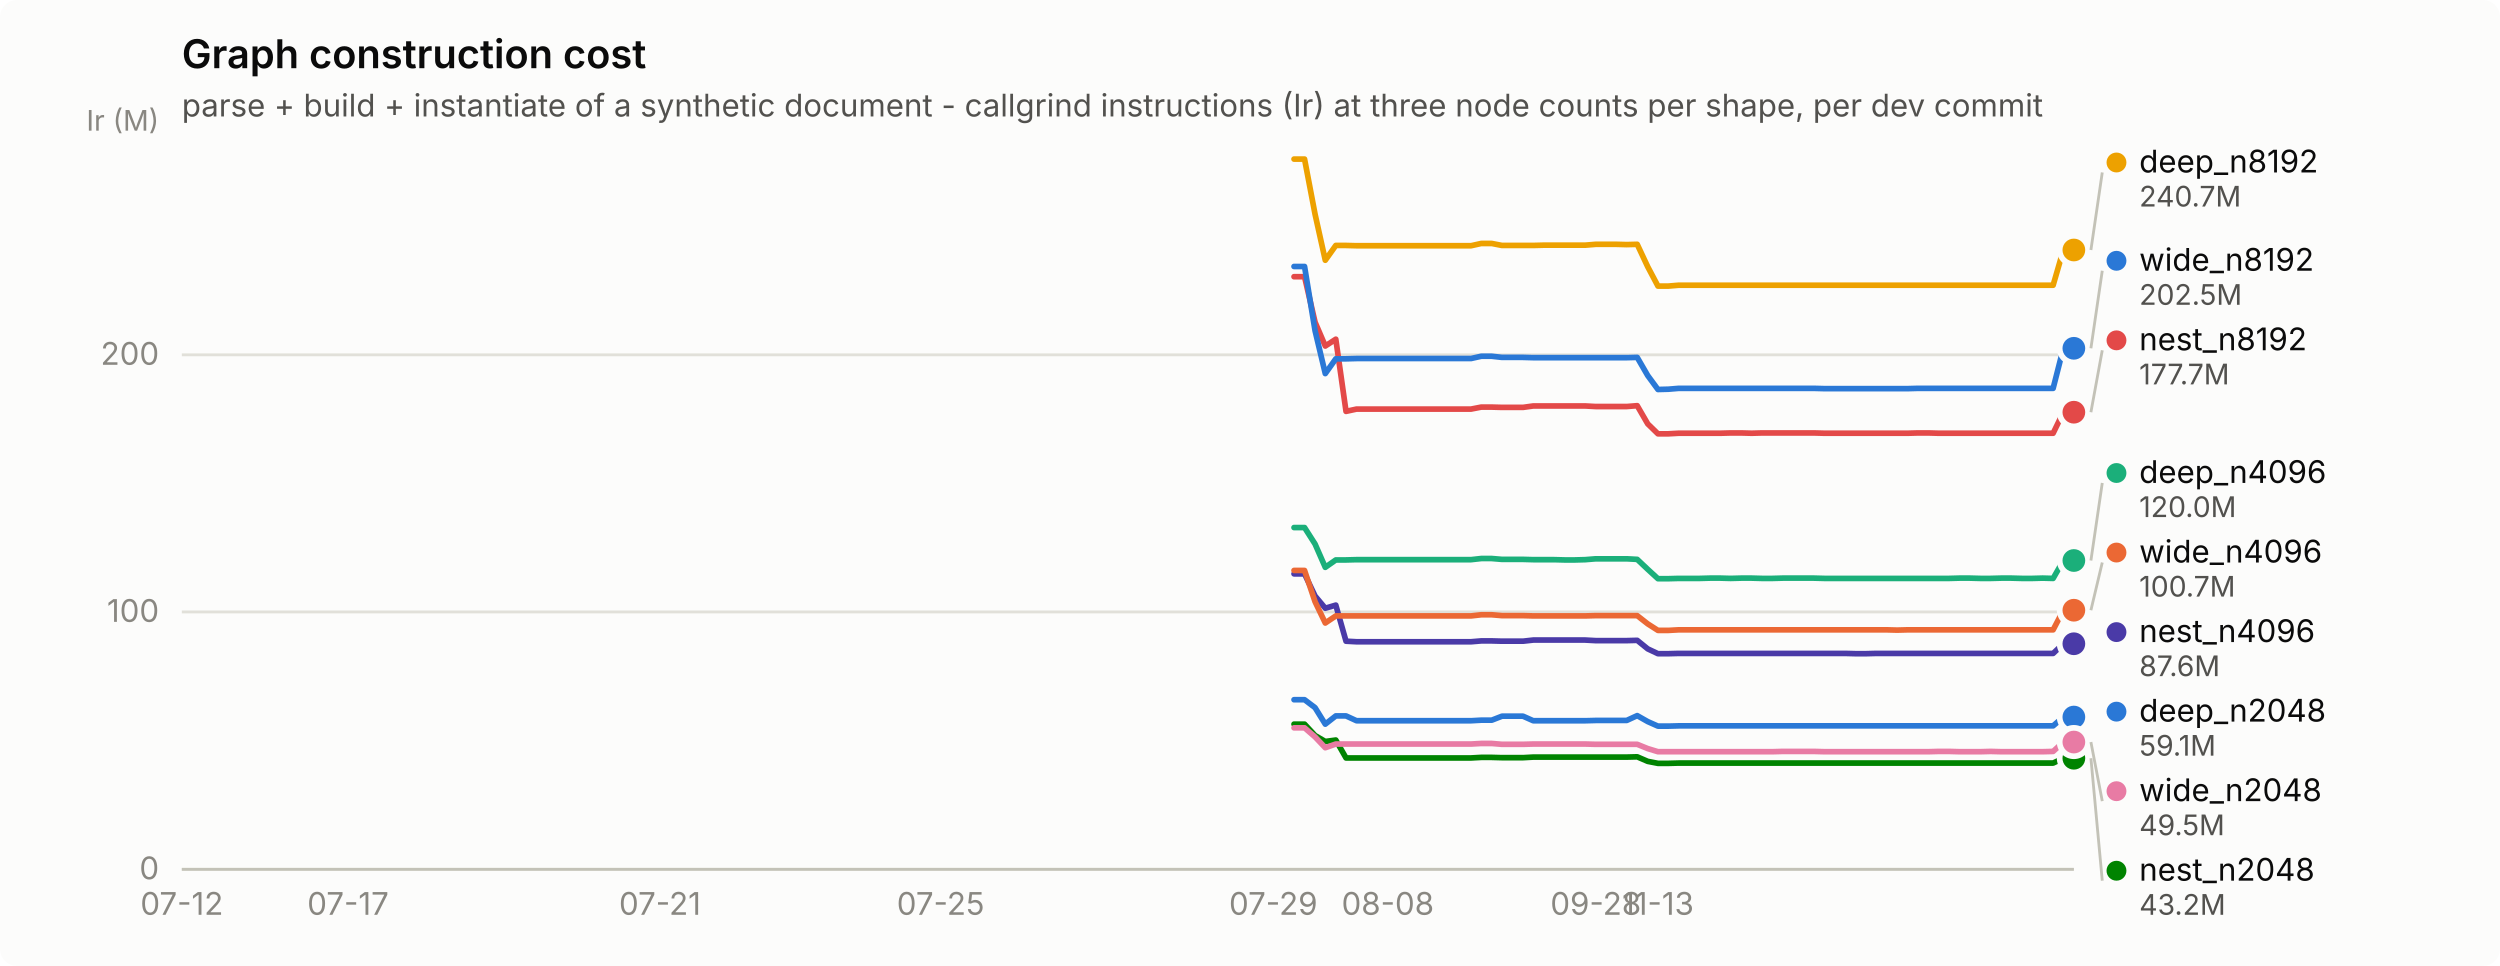
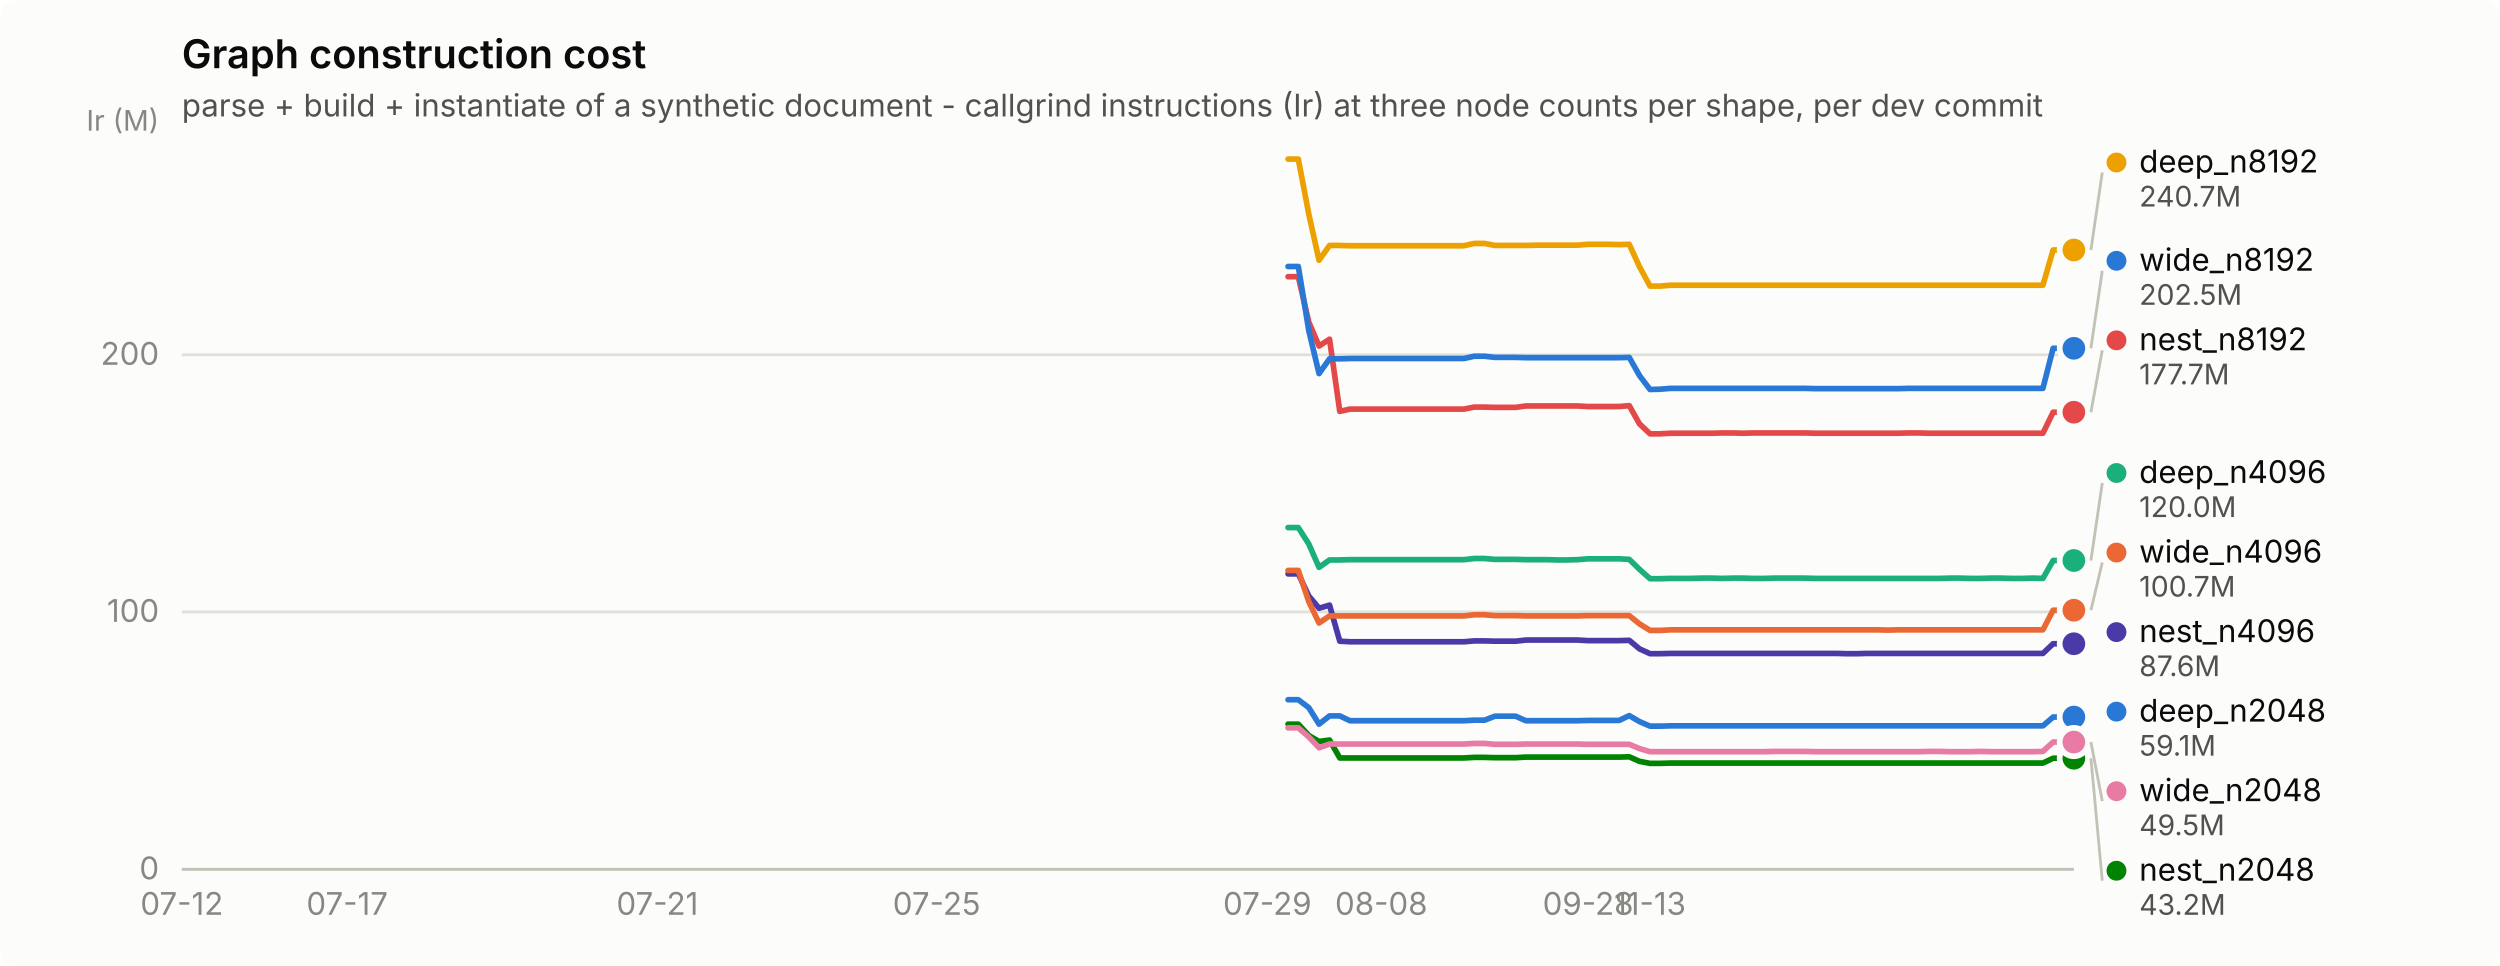
<svg xmlns="http://www.w3.org/2000/svg" width="880" height="340" viewBox="0 0 880 340" role="img" aria-label="Graph construction cost">
  <rect width="880" height="340" rx="6" fill="#fcfcfb" />
  <text x="64" y="24" font-family="system-ui, -apple-system, &quot;Segoe UI&quot;, sans-serif" font-size="14" font-weight="600" fill="#0b0b0b">Graph construction cost</text>
  <text x="64" y="41" font-family="system-ui, -apple-system, &quot;Segoe UI&quot;, sans-serif" font-size="11" fill="#52514e">parse + build + instantiate of a synthetic document - callgrind instructions (Ir) at three node counts per shape, per dev commit</text>
  <line x1="64" y1="306.0" x2="730" y2="306.0" stroke="#e1e0d9" stroke-width="1" />
  <text x="56" y="309.5" text-anchor="end" font-family="system-ui, -apple-system, &quot;Segoe UI&quot;, sans-serif" font-size="11" style="font-variant-numeric: tabular-nums" fill="#898781">0</text>
  <line x1="64" y1="215.4" x2="730" y2="215.4" stroke="#e1e0d9" stroke-width="1" />
  <text x="56" y="218.9" text-anchor="end" font-family="system-ui, -apple-system, &quot;Segoe UI&quot;, sans-serif" font-size="11" style="font-variant-numeric: tabular-nums" fill="#898781">100</text>
  <line x1="64" y1="124.9" x2="730" y2="124.9" stroke="#e1e0d9" stroke-width="1" />
  <text x="56" y="128.4" text-anchor="end" font-family="system-ui, -apple-system, &quot;Segoe UI&quot;, sans-serif" font-size="11" style="font-variant-numeric: tabular-nums" fill="#898781">200</text>
  <text x="56" y="46" text-anchor="end" font-family="system-ui, -apple-system, &quot;Segoe UI&quot;, sans-serif" font-size="10" fill="#898781">Ir (M)</text>
  <line x1="64" y1="306" x2="730" y2="306" stroke="#c3c2b7" stroke-width="1" />
  <text x="64.0" y="322" text-anchor="middle" font-family="system-ui, -apple-system, &quot;Segoe UI&quot;, sans-serif" font-size="11" style="font-variant-numeric: tabular-nums" fill="#898781">07-12</text>
-   <text x="122.5" y="322" text-anchor="middle" font-family="system-ui, -apple-system, &quot;Segoe UI&quot;, sans-serif" font-size="11" style="font-variant-numeric: tabular-nums" fill="#898781">07-17</text>
-   <text x="232.3" y="322" text-anchor="middle" font-family="system-ui, -apple-system, &quot;Segoe UI&quot;, sans-serif" font-size="11" style="font-variant-numeric: tabular-nums" fill="#898781">07-21</text>
-   <text x="331.1" y="322" text-anchor="middle" font-family="system-ui, -apple-system, &quot;Segoe UI&quot;, sans-serif" font-size="11" style="font-variant-numeric: tabular-nums" fill="#898781">07-25</text>
-   <text x="448.2" y="322" text-anchor="middle" font-family="system-ui, -apple-system, &quot;Segoe UI&quot;, sans-serif" font-size="11" style="font-variant-numeric: tabular-nums" fill="#898781">07-29</text>
-   <text x="488.5" y="322" text-anchor="middle" font-family="system-ui, -apple-system, &quot;Segoe UI&quot;, sans-serif" font-size="11" style="font-variant-numeric: tabular-nums" fill="#898781">08-08</text>
-   <text x="561.7" y="322" text-anchor="middle" font-family="system-ui, -apple-system, &quot;Segoe UI&quot;, sans-serif" font-size="11" style="font-variant-numeric: tabular-nums" fill="#898781">09-28</text>
-   <text x="583.6" y="322" text-anchor="middle" font-family="system-ui, -apple-system, &quot;Segoe UI&quot;, sans-serif" font-size="11" style="font-variant-numeric: tabular-nums" fill="#898781">11-13</text>
-   <path d="M455.5,246.3 L459.2,246.3 L462.9,249.1 L466.5,254.9 L470.2,252.0 L473.8,252.0 L477.5,253.7 L481.2,253.7 L484.8,253.7 L488.5,253.7 L492.1,253.7 L495.8,253.7 L499.5,253.7 L503.1,253.7 L506.8,253.7 L510.4,253.7 L514.1,253.7 L517.8,253.7 L521.4,253.5 L525.1,253.5 L528.7,252.1 L532.4,252.1 L536.1,252.1 L539.7,253.7 L543.4,253.7 L547.0,253.7 L550.7,253.7 L554.4,253.7 L558.0,253.7 L561.7,253.6 L565.3,253.6 L569.0,253.6 L572.6,253.6 L576.3,251.9 L580.0,254.0 L583.6,255.6 L587.3,255.6 L590.9,255.5 L594.6,255.5 L598.3,255.5 L601.9,255.5 L605.6,255.5 L609.2,255.5 L612.9,255.5 L616.6,255.5 L620.2,255.5 L623.9,255.5 L627.5,255.5 L631.2,255.5 L634.9,255.5 L638.5,255.5 L642.2,255.5 L645.8,255.5 L649.5,255.5 L653.2,255.5 L656.8,255.5 L660.5,255.5 L664.1,255.5 L667.8,255.5 L671.5,255.5 L675.1,255.5 L678.8,255.5 L682.4,255.5 L686.1,255.5 L689.7,255.5 L693.4,255.5 L697.1,255.5 L700.7,255.5 L704.4,255.5 L708.0,255.5 L711.7,255.5 L715.4,255.5 L719.0,255.5 L722.7,255.5 L726.3,252.4 L730.0,252.4" fill="none" stroke="#2a78d6" stroke-width="2" stroke-linejoin="round" stroke-linecap="round" />
+   <text x="122.2" y="322" text-anchor="middle" font-family="system-ui, -apple-system, &quot;Segoe UI&quot;, sans-serif" font-size="11" style="font-variant-numeric: tabular-nums" fill="#898781">07-17</text>
+   <text x="231.4" y="322" text-anchor="middle" font-family="system-ui, -apple-system, &quot;Segoe UI&quot;, sans-serif" font-size="11" style="font-variant-numeric: tabular-nums" fill="#898781">07-21</text>
+   <text x="329.7" y="322" text-anchor="middle" font-family="system-ui, -apple-system, &quot;Segoe UI&quot;, sans-serif" font-size="11" style="font-variant-numeric: tabular-nums" fill="#898781">07-25</text>
+   <text x="446.1" y="322" text-anchor="middle" font-family="system-ui, -apple-system, &quot;Segoe UI&quot;, sans-serif" font-size="11" style="font-variant-numeric: tabular-nums" fill="#898781">07-29</text>
+   <text x="486.2" y="322" text-anchor="middle" font-family="system-ui, -apple-system, &quot;Segoe UI&quot;, sans-serif" font-size="11" style="font-variant-numeric: tabular-nums" fill="#898781">08-08</text>
+   <text x="559.0" y="322" text-anchor="middle" font-family="system-ui, -apple-system, &quot;Segoe UI&quot;, sans-serif" font-size="11" style="font-variant-numeric: tabular-nums" fill="#898781">09-28</text>
+   <text x="580.8" y="322" text-anchor="middle" font-family="system-ui, -apple-system, &quot;Segoe UI&quot;, sans-serif" font-size="11" style="font-variant-numeric: tabular-nums" fill="#898781">11-13</text>
+   <path d="M453.4,246.3 L457.0,246.3 L460.7,249.1 L464.3,254.9 L468.0,252.0 L471.6,252.0 L475.2,253.7 L478.9,253.7 L482.5,253.7 L486.2,253.7 L489.8,253.7 L493.4,253.7 L497.1,253.7 L500.7,253.7 L504.4,253.7 L508.0,253.7 L511.6,253.7 L515.3,253.7 L518.9,253.5 L522.6,253.5 L526.2,252.1 L529.8,252.1 L533.5,252.1 L537.1,253.7 L540.8,253.7 L544.4,253.7 L548.0,253.7 L551.7,253.7 L555.3,253.7 L559.0,253.6 L562.6,253.6 L566.2,253.6 L569.9,253.6 L573.5,251.9 L577.1,254.0 L580.8,255.6 L584.4,255.6 L588.1,255.5 L591.7,255.5 L595.3,255.5 L599.0,255.5 L602.6,255.5 L606.3,255.5 L609.9,255.5 L613.5,255.5 L617.2,255.5 L620.8,255.5 L624.5,255.5 L628.1,255.5 L631.7,255.5 L635.4,255.5 L639.0,255.5 L642.7,255.5 L646.3,255.5 L649.9,255.5 L653.6,255.5 L657.2,255.5 L660.9,255.5 L664.5,255.5 L668.1,255.5 L671.8,255.5 L675.4,255.5 L679.0,255.5 L682.7,255.5 L686.3,255.5 L690.0,255.5 L693.6,255.5 L697.2,255.5 L700.9,255.5 L704.5,255.5 L708.2,255.5 L711.8,255.5 L715.4,255.5 L719.1,255.5 L722.7,252.4 L726.4,252.4 L730.0,252.4" fill="none" stroke="#2a78d6" stroke-width="2" stroke-linejoin="round" stroke-linecap="round" />
  <circle cx="730.0" cy="252.4" r="6" fill="#fcfcfb" />
  <circle cx="730.0" cy="252.4" r="4" fill="#2a78d6" />
-   <path d="M455.5,185.7 L459.2,185.7 L462.9,191.5 L466.5,199.7 L470.2,197.1 L473.8,197.1 L477.5,197.0 L481.2,197.0 L484.8,197.0 L488.5,197.0 L492.1,197.0 L495.8,197.0 L499.5,197.0 L503.1,197.0 L506.8,197.0 L510.4,197.0 L514.1,197.0 L517.8,197.0 L521.4,196.6 L525.1,196.6 L528.7,196.9 L532.4,196.9 L536.1,196.9 L539.7,197.0 L543.4,197.0 L547.0,197.0 L550.7,197.1 L554.4,197.1 L558.0,197.0 L561.7,196.7 L565.3,196.7 L569.0,196.7 L572.6,196.7 L576.3,196.9 L580.0,200.4 L583.6,203.7 L587.3,203.7 L590.9,203.6 L594.6,203.6 L598.3,203.6 L601.9,203.5 L605.6,203.5 L609.2,203.6 L612.9,203.5 L616.6,203.5 L620.2,203.6 L623.9,203.6 L627.5,203.5 L631.2,203.5 L634.9,203.5 L638.5,203.5 L642.2,203.6 L645.8,203.6 L649.5,203.6 L653.2,203.6 L656.8,203.6 L660.5,203.6 L664.1,203.6 L667.8,203.6 L671.5,203.6 L675.1,203.6 L678.8,203.6 L682.4,203.6 L686.1,203.6 L689.7,203.5 L693.4,203.5 L697.1,203.6 L700.7,203.6 L704.4,203.5 L708.0,203.5 L711.7,203.6 L715.4,203.6 L719.0,203.5 L722.7,203.6 L726.3,197.3 L730.0,197.3" fill="none" stroke="#1baf7a" stroke-width="2" stroke-linejoin="round" stroke-linecap="round" />
+   <path d="M453.4,185.7 L457.0,185.7 L460.7,191.5 L464.3,199.7 L468.0,197.1 L471.6,197.1 L475.2,197.0 L478.9,197.0 L482.5,197.0 L486.2,197.0 L489.8,197.0 L493.4,197.0 L497.1,197.0 L500.7,197.0 L504.4,197.0 L508.0,197.0 L511.6,197.0 L515.3,197.0 L518.9,196.6 L522.6,196.6 L526.2,196.9 L529.8,196.9 L533.5,196.9 L537.1,197.0 L540.8,197.0 L544.4,197.0 L548.0,197.1 L551.7,197.1 L555.3,197.0 L559.0,196.7 L562.6,196.7 L566.2,196.7 L569.9,196.7 L573.5,196.9 L577.1,200.4 L580.8,203.7 L584.4,203.7 L588.1,203.6 L591.7,203.6 L595.3,203.6 L599.0,203.5 L602.6,203.5 L606.3,203.6 L609.9,203.5 L613.5,203.5 L617.2,203.6 L620.8,203.6 L624.5,203.5 L628.1,203.5 L631.7,203.5 L635.4,203.5 L639.0,203.6 L642.7,203.6 L646.3,203.6 L649.9,203.6 L653.6,203.6 L657.2,203.6 L660.9,203.6 L664.5,203.6 L668.1,203.6 L671.8,203.6 L675.4,203.6 L679.0,203.6 L682.7,203.6 L686.3,203.5 L690.0,203.5 L693.6,203.6 L697.2,203.6 L700.9,203.5 L704.5,203.5 L708.2,203.6 L711.8,203.6 L715.4,203.5 L719.1,203.6 L722.7,197.3 L726.4,197.3 L730.0,197.3" fill="none" stroke="#1baf7a" stroke-width="2" stroke-linejoin="round" stroke-linecap="round" />
  <circle cx="730.0" cy="197.3" r="6" fill="#fcfcfb" />
  <circle cx="730.0" cy="197.3" r="4" fill="#1baf7a" />
-   <path d="M455.5,56.0 L459.2,56.0 L462.9,75.4 L466.5,91.6 L470.2,86.4 L473.8,86.4 L477.5,86.5 L481.2,86.5 L484.8,86.5 L488.5,86.5 L492.1,86.5 L495.8,86.5 L499.5,86.5 L503.1,86.5 L506.8,86.5 L510.4,86.5 L514.1,86.5 L517.8,86.5 L521.4,85.7 L525.1,85.7 L528.7,86.4 L532.4,86.4 L536.1,86.4 L539.7,86.4 L543.4,86.3 L547.0,86.3 L550.7,86.3 L554.4,86.3 L558.0,86.3 L561.7,86.0 L565.3,86.0 L569.0,86.0 L572.6,86.1 L576.3,86.0 L580.0,93.9 L583.6,100.7 L587.3,100.7 L590.9,100.4 L594.6,100.4 L598.3,100.4 L601.9,100.4 L605.6,100.4 L609.2,100.4 L612.9,100.4 L616.6,100.4 L620.2,100.4 L623.9,100.4 L627.5,100.4 L631.2,100.4 L634.9,100.4 L638.5,100.4 L642.2,100.4 L645.8,100.4 L649.5,100.4 L653.2,100.4 L656.8,100.4 L660.5,100.4 L664.1,100.4 L667.8,100.4 L671.5,100.4 L675.1,100.4 L678.8,100.4 L682.4,100.4 L686.1,100.4 L689.7,100.4 L693.4,100.4 L697.1,100.4 L700.7,100.4 L704.4,100.4 L708.0,100.4 L711.7,100.4 L715.4,100.4 L719.0,100.4 L722.7,100.4 L726.3,88.0 L730.0,88.0" fill="none" stroke="#eda100" stroke-width="2" stroke-linejoin="round" stroke-linecap="round" />
+   <path d="M453.4,56.0 L457.0,56.0 L460.7,75.4 L464.3,91.6 L468.0,86.4 L471.6,86.4 L475.2,86.5 L478.9,86.5 L482.5,86.5 L486.2,86.5 L489.8,86.5 L493.4,86.5 L497.1,86.5 L500.7,86.5 L504.4,86.5 L508.0,86.5 L511.6,86.5 L515.3,86.5 L518.9,85.7 L522.6,85.7 L526.2,86.4 L529.8,86.4 L533.5,86.4 L537.1,86.4 L540.8,86.3 L544.4,86.3 L548.0,86.3 L551.7,86.3 L555.3,86.3 L559.0,86.0 L562.6,86.0 L566.2,86.0 L569.9,86.1 L573.5,86.0 L577.1,93.9 L580.8,100.7 L584.4,100.7 L588.1,100.4 L591.7,100.4 L595.3,100.4 L599.0,100.4 L602.6,100.4 L606.3,100.4 L609.9,100.4 L613.5,100.4 L617.2,100.4 L620.8,100.4 L624.5,100.4 L628.1,100.4 L631.7,100.4 L635.4,100.4 L639.0,100.4 L642.7,100.4 L646.3,100.4 L649.9,100.4 L653.6,100.4 L657.2,100.4 L660.9,100.4 L664.5,100.4 L668.1,100.4 L671.8,100.4 L675.4,100.4 L679.0,100.4 L682.7,100.4 L686.3,100.4 L690.0,100.4 L693.6,100.4 L697.2,100.4 L700.9,100.4 L704.5,100.4 L708.2,100.4 L711.8,100.4 L715.4,100.4 L719.1,100.4 L722.7,88.0 L726.4,88.0 L730.0,88.0" fill="none" stroke="#eda100" stroke-width="2" stroke-linejoin="round" stroke-linecap="round" />
  <circle cx="730.0" cy="88.0" r="6" fill="#fcfcfb" />
  <circle cx="730.0" cy="88.0" r="4" fill="#eda100" />
-   <path d="M455.5,254.9 L459.2,254.9 L462.9,258.9 L466.5,261.0 L470.2,260.5 L473.8,266.8 L477.5,266.8 L481.2,266.8 L484.8,266.8 L488.5,266.8 L492.1,266.8 L495.8,266.8 L499.5,266.8 L503.1,266.8 L506.8,266.8 L510.4,266.8 L514.1,266.8 L517.8,266.8 L521.4,266.6 L525.1,266.6 L528.7,266.7 L532.4,266.7 L536.1,266.7 L539.7,266.5 L543.4,266.5 L547.0,266.5 L550.7,266.5 L554.4,266.5 L558.0,266.5 L561.7,266.5 L565.3,266.5 L569.0,266.5 L572.6,266.5 L576.3,266.4 L580.0,268.0 L583.6,268.7 L587.3,268.7 L590.9,268.6 L594.6,268.6 L598.3,268.6 L601.9,268.6 L605.6,268.6 L609.2,268.6 L612.9,268.6 L616.6,268.6 L620.2,268.6 L623.9,268.6 L627.5,268.6 L631.2,268.6 L634.9,268.6 L638.5,268.6 L642.2,268.6 L645.8,268.6 L649.5,268.6 L653.2,268.6 L656.8,268.6 L660.5,268.6 L664.1,268.6 L667.8,268.6 L671.5,268.6 L675.1,268.6 L678.8,268.6 L682.4,268.6 L686.1,268.6 L689.7,268.6 L693.4,268.6 L697.1,268.6 L700.7,268.6 L704.4,268.6 L708.0,268.6 L711.7,268.6 L715.4,268.6 L719.0,268.6 L722.7,268.6 L726.3,266.9 L730.0,266.9" fill="none" stroke="#008300" stroke-width="2" stroke-linejoin="round" stroke-linecap="round" />
+   <path d="M453.4,254.9 L457.0,254.9 L460.7,258.9 L464.3,261.0 L468.0,260.5 L471.6,266.8 L475.2,266.8 L478.9,266.8 L482.5,266.8 L486.2,266.8 L489.8,266.8 L493.4,266.8 L497.1,266.8 L500.7,266.8 L504.4,266.8 L508.0,266.8 L511.6,266.8 L515.3,266.8 L518.9,266.6 L522.6,266.6 L526.2,266.7 L529.8,266.7 L533.5,266.7 L537.1,266.5 L540.8,266.5 L544.4,266.5 L548.0,266.5 L551.7,266.5 L555.3,266.5 L559.0,266.5 L562.6,266.5 L566.2,266.5 L569.9,266.5 L573.5,266.4 L577.1,268.0 L580.8,268.7 L584.4,268.7 L588.1,268.6 L591.7,268.6 L595.3,268.6 L599.0,268.6 L602.6,268.6 L606.3,268.6 L609.9,268.6 L613.5,268.6 L617.2,268.6 L620.8,268.6 L624.5,268.6 L628.1,268.6 L631.7,268.6 L635.4,268.6 L639.0,268.6 L642.7,268.6 L646.3,268.6 L649.9,268.6 L653.6,268.6 L657.2,268.6 L660.9,268.6 L664.5,268.6 L668.1,268.6 L671.8,268.6 L675.4,268.6 L679.0,268.6 L682.7,268.6 L686.3,268.6 L690.0,268.6 L693.6,268.6 L697.2,268.6 L700.9,268.6 L704.5,268.6 L708.2,268.6 L711.8,268.6 L715.4,268.6 L719.1,268.6 L722.7,266.9 L726.4,266.9 L730.0,266.9" fill="none" stroke="#008300" stroke-width="2" stroke-linejoin="round" stroke-linecap="round" />
  <circle cx="730.0" cy="266.9" r="6" fill="#fcfcfb" />
  <circle cx="730.0" cy="266.9" r="4" fill="#008300" />
-   <path d="M455.5,202.0 L459.2,202.0 L462.9,209.8 L466.5,214.1 L470.2,213.0 L473.8,225.7 L477.5,225.9 L481.2,225.9 L484.8,225.9 L488.5,225.9 L492.1,225.9 L495.8,225.9 L499.5,225.9 L503.1,225.9 L506.8,225.9 L510.4,225.9 L514.1,225.9 L517.8,225.9 L521.4,225.6 L525.1,225.6 L528.7,225.7 L532.4,225.7 L536.1,225.7 L539.7,225.3 L543.4,225.3 L547.0,225.3 L550.7,225.3 L554.4,225.3 L558.0,225.3 L561.7,225.5 L565.3,225.5 L569.0,225.5 L572.6,225.5 L576.3,225.4 L580.0,228.4 L583.6,230.1 L587.3,230.1 L590.9,230.0 L594.6,230.0 L598.3,230.0 L601.9,230.0 L605.6,230.0 L609.2,230.0 L612.9,230.0 L616.6,230.0 L620.2,230.0 L623.9,230.0 L627.5,230.0 L631.2,230.0 L634.9,230.0 L638.5,230.0 L642.2,230.0 L645.8,230.0 L649.5,230.0 L653.2,230.1 L656.8,230.1 L660.5,230.0 L664.1,230.0 L667.8,230.0 L671.5,230.0 L675.1,230.0 L678.8,230.0 L682.4,230.0 L686.1,230.0 L689.7,230.0 L693.4,230.0 L697.1,230.0 L700.7,230.0 L704.4,230.0 L708.0,230.0 L711.7,230.0 L715.4,230.0 L719.0,230.0 L722.7,230.0 L726.3,226.6 L730.0,226.6" fill="none" stroke="#4a3aa7" stroke-width="2" stroke-linejoin="round" stroke-linecap="round" />
+   <path d="M453.4,202.0 L457.0,202.0 L460.7,209.8 L464.3,214.1 L468.0,213.0 L471.6,225.7 L475.2,225.9 L478.9,225.9 L482.5,225.9 L486.2,225.9 L489.8,225.9 L493.4,225.9 L497.1,225.9 L500.7,225.9 L504.4,225.9 L508.0,225.9 L511.6,225.9 L515.3,225.9 L518.9,225.6 L522.6,225.6 L526.2,225.7 L529.8,225.7 L533.5,225.7 L537.1,225.3 L540.8,225.3 L544.4,225.3 L548.0,225.3 L551.7,225.3 L555.3,225.3 L559.0,225.5 L562.6,225.5 L566.2,225.5 L569.9,225.5 L573.5,225.4 L577.1,228.4 L580.8,230.1 L584.4,230.1 L588.1,230.0 L591.7,230.0 L595.3,230.0 L599.0,230.0 L602.6,230.0 L606.3,230.0 L609.9,230.0 L613.5,230.0 L617.2,230.0 L620.8,230.0 L624.5,230.0 L628.1,230.0 L631.7,230.0 L635.4,230.0 L639.0,230.0 L642.7,230.0 L646.3,230.0 L649.9,230.1 L653.6,230.1 L657.2,230.0 L660.9,230.0 L664.5,230.0 L668.1,230.0 L671.8,230.0 L675.4,230.0 L679.0,230.0 L682.7,230.0 L686.3,230.0 L690.0,230.0 L693.6,230.0 L697.2,230.0 L700.9,230.0 L704.5,230.0 L708.2,230.0 L711.8,230.0 L715.4,230.0 L719.1,230.0 L722.7,226.6 L726.4,226.6 L730.0,226.6" fill="none" stroke="#4a3aa7" stroke-width="2" stroke-linejoin="round" stroke-linecap="round" />
  <circle cx="730.0" cy="226.6" r="6" fill="#fcfcfb" />
  <circle cx="730.0" cy="226.6" r="4" fill="#4a3aa7" />
-   <path d="M455.5,97.4 L459.2,97.4 L462.9,113.4 L466.5,121.8 L470.2,119.4 L473.8,144.8 L477.5,144.0 L481.2,144.0 L484.8,144.0 L488.5,144.0 L492.1,144.0 L495.8,144.0 L499.5,144.0 L503.1,144.0 L506.8,144.0 L510.4,144.0 L514.1,144.0 L517.8,144.0 L521.4,143.3 L525.1,143.3 L528.7,143.4 L532.4,143.4 L536.1,143.4 L539.7,142.9 L543.4,142.9 L547.0,142.9 L550.7,142.9 L554.4,142.9 L558.0,142.9 L561.7,143.1 L565.3,143.1 L569.0,143.1 L572.6,143.1 L576.3,142.8 L580.0,149.2 L583.6,152.7 L587.3,152.7 L590.9,152.5 L594.6,152.5 L598.3,152.5 L601.9,152.5 L605.6,152.5 L609.2,152.4 L612.9,152.4 L616.6,152.5 L620.2,152.4 L623.9,152.4 L627.5,152.4 L631.2,152.4 L634.9,152.4 L638.5,152.4 L642.2,152.5 L645.8,152.5 L649.5,152.5 L653.2,152.5 L656.8,152.5 L660.5,152.5 L664.1,152.5 L667.8,152.5 L671.5,152.5 L675.1,152.4 L678.8,152.4 L682.4,152.5 L686.1,152.5 L689.7,152.5 L693.4,152.5 L697.1,152.5 L700.7,152.5 L704.4,152.5 L708.0,152.5 L711.7,152.5 L715.4,152.5 L719.0,152.5 L722.7,152.5 L726.3,145.1 L730.0,145.1" fill="none" stroke="#e34948" stroke-width="2" stroke-linejoin="round" stroke-linecap="round" />
+   <path d="M453.4,97.4 L457.0,97.4 L460.7,113.4 L464.3,121.8 L468.0,119.4 L471.6,144.8 L475.2,144.0 L478.9,144.0 L482.5,144.0 L486.2,144.0 L489.8,144.0 L493.4,144.0 L497.1,144.0 L500.7,144.0 L504.4,144.0 L508.0,144.0 L511.6,144.0 L515.3,144.0 L518.9,143.3 L522.6,143.3 L526.2,143.4 L529.8,143.4 L533.5,143.4 L537.1,142.9 L540.8,142.9 L544.4,142.9 L548.0,142.9 L551.7,142.9 L555.3,142.9 L559.0,143.1 L562.6,143.1 L566.2,143.1 L569.9,143.1 L573.5,142.8 L577.1,149.2 L580.8,152.7 L584.4,152.7 L588.1,152.5 L591.7,152.5 L595.3,152.5 L599.0,152.5 L602.6,152.5 L606.3,152.4 L609.9,152.4 L613.5,152.5 L617.2,152.4 L620.8,152.4 L624.5,152.4 L628.1,152.4 L631.7,152.4 L635.4,152.4 L639.0,152.5 L642.7,152.5 L646.3,152.5 L649.9,152.5 L653.6,152.5 L657.2,152.5 L660.9,152.5 L664.5,152.5 L668.1,152.5 L671.8,152.4 L675.4,152.4 L679.0,152.5 L682.7,152.5 L686.3,152.5 L690.0,152.5 L693.6,152.5 L697.2,152.5 L700.9,152.5 L704.5,152.5 L708.2,152.5 L711.8,152.5 L715.4,152.5 L719.1,152.5 L722.7,145.1 L726.4,145.1 L730.0,145.1" fill="none" stroke="#e34948" stroke-width="2" stroke-linejoin="round" stroke-linecap="round" />
  <circle cx="730.0" cy="145.1" r="6" fill="#fcfcfb" />
  <circle cx="730.0" cy="145.1" r="4" fill="#e34948" />
-   <path d="M455.5,256.2 L459.2,256.2 L462.9,259.4 L466.5,263.2 L470.2,261.9 L473.8,261.9 L477.5,261.9 L481.2,261.9 L484.8,261.9 L488.5,261.9 L492.1,261.9 L495.8,261.9 L499.5,261.9 L503.1,261.9 L506.8,261.9 L510.4,261.9 L514.1,261.9 L517.8,261.9 L521.4,261.7 L525.1,261.7 L528.7,262.0 L532.4,262.0 L536.1,262.0 L539.7,261.9 L543.4,261.9 L547.0,261.9 L550.7,261.9 L554.4,261.9 L558.0,261.9 L561.7,262.0 L565.3,262.0 L569.0,262.0 L572.6,262.0 L576.3,262.0 L580.0,263.5 L583.6,264.6 L587.3,264.6 L590.9,264.6 L594.6,264.6 L598.3,264.6 L601.9,264.6 L605.6,264.6 L609.2,264.6 L612.9,264.6 L616.6,264.6 L620.2,264.6 L623.9,264.6 L627.5,264.5 L631.2,264.5 L634.9,264.5 L638.5,264.5 L642.2,264.6 L645.8,264.6 L649.5,264.6 L653.2,264.6 L656.8,264.6 L660.5,264.6 L664.1,264.6 L667.8,264.6 L671.5,264.6 L675.1,264.6 L678.8,264.6 L682.4,264.5 L686.1,264.5 L689.7,264.6 L693.4,264.6 L697.1,264.6 L700.7,264.5 L704.4,264.6 L708.0,264.6 L711.7,264.6 L715.4,264.6 L719.0,264.6 L722.7,264.5 L726.3,261.2 L730.0,261.2" fill="none" stroke="#e87ba4" stroke-width="2" stroke-linejoin="round" stroke-linecap="round" />
+   <path d="M453.4,256.2 L457.0,256.2 L460.7,259.4 L464.3,263.2 L468.0,261.9 L471.6,261.9 L475.2,261.9 L478.9,261.9 L482.5,261.9 L486.2,261.9 L489.8,261.9 L493.4,261.9 L497.1,261.9 L500.7,261.9 L504.4,261.9 L508.0,261.9 L511.6,261.9 L515.3,261.9 L518.9,261.7 L522.6,261.7 L526.2,262.0 L529.8,262.0 L533.5,262.0 L537.1,261.9 L540.8,261.9 L544.4,261.9 L548.0,261.9 L551.7,261.9 L555.3,261.9 L559.0,262.0 L562.6,262.0 L566.2,262.0 L569.9,262.0 L573.5,262.0 L577.1,263.5 L580.8,264.6 L584.4,264.6 L588.1,264.6 L591.7,264.6 L595.3,264.6 L599.0,264.6 L602.6,264.6 L606.3,264.6 L609.9,264.6 L613.5,264.6 L617.2,264.6 L620.8,264.6 L624.5,264.5 L628.1,264.5 L631.7,264.5 L635.4,264.5 L639.0,264.6 L642.7,264.6 L646.3,264.6 L649.9,264.6 L653.6,264.6 L657.2,264.6 L660.9,264.6 L664.5,264.6 L668.1,264.6 L671.8,264.6 L675.4,264.6 L679.0,264.5 L682.7,264.5 L686.3,264.6 L690.0,264.6 L693.6,264.6 L697.2,264.5 L700.9,264.6 L704.5,264.6 L708.2,264.6 L711.8,264.6 L715.4,264.6 L719.1,264.5 L722.7,261.2 L726.4,261.2 L730.0,261.2" fill="none" stroke="#e87ba4" stroke-width="2" stroke-linejoin="round" stroke-linecap="round" />
  <circle cx="730.0" cy="261.2" r="6" fill="#fcfcfb" />
  <circle cx="730.0" cy="261.2" r="4" fill="#e87ba4" />
-   <path d="M455.5,200.8 L459.2,200.8 L462.9,211.8 L466.5,219.3 L470.2,216.8 L473.8,216.8 L477.5,216.8 L481.2,216.8 L484.8,216.8 L488.5,216.8 L492.1,216.8 L495.8,216.8 L499.5,216.8 L503.1,216.8 L506.8,216.8 L510.4,216.8 L514.1,216.8 L517.8,216.8 L521.4,216.4 L525.1,216.4 L528.7,216.7 L532.4,216.7 L536.1,216.7 L539.7,216.8 L543.4,216.8 L547.0,216.8 L550.7,216.8 L554.4,216.8 L558.0,216.8 L561.7,216.7 L565.3,216.7 L569.0,216.7 L572.6,216.7 L576.3,216.7 L580.0,219.6 L583.6,221.9 L587.3,221.9 L590.9,221.7 L594.6,221.7 L598.3,221.7 L601.9,221.7 L605.6,221.7 L609.2,221.7 L612.9,221.7 L616.6,221.7 L620.2,221.7 L623.9,221.7 L627.5,221.7 L631.2,221.7 L634.9,221.7 L638.5,221.7 L642.2,221.7 L645.8,221.7 L649.5,221.7 L653.2,221.7 L656.8,221.7 L660.5,221.7 L664.1,221.7 L667.8,221.8 L671.5,221.7 L675.1,221.7 L678.8,221.7 L682.4,221.7 L686.1,221.7 L689.7,221.7 L693.4,221.7 L697.1,221.7 L700.7,221.7 L704.4,221.7 L708.0,221.7 L711.7,221.7 L715.4,221.7 L719.0,221.7 L722.7,221.7 L726.3,214.8 L730.0,214.8" fill="none" stroke="#eb6834" stroke-width="2" stroke-linejoin="round" stroke-linecap="round" />
+   <path d="M453.4,200.8 L457.0,200.8 L460.7,211.8 L464.3,219.3 L468.0,216.8 L471.6,216.8 L475.2,216.8 L478.9,216.8 L482.5,216.8 L486.2,216.8 L489.8,216.8 L493.4,216.8 L497.1,216.8 L500.7,216.8 L504.4,216.8 L508.0,216.8 L511.6,216.8 L515.3,216.8 L518.9,216.4 L522.6,216.4 L526.2,216.7 L529.8,216.7 L533.5,216.7 L537.1,216.8 L540.8,216.8 L544.4,216.8 L548.0,216.8 L551.7,216.8 L555.3,216.8 L559.0,216.7 L562.6,216.7 L566.2,216.7 L569.9,216.7 L573.5,216.7 L577.1,219.6 L580.8,221.9 L584.4,221.9 L588.1,221.7 L591.7,221.7 L595.3,221.7 L599.0,221.7 L602.6,221.7 L606.3,221.7 L609.9,221.7 L613.5,221.7 L617.2,221.7 L620.8,221.7 L624.5,221.7 L628.1,221.7 L631.7,221.7 L635.4,221.7 L639.0,221.7 L642.7,221.7 L646.3,221.7 L649.9,221.7 L653.6,221.7 L657.2,221.7 L660.9,221.7 L664.5,221.8 L668.1,221.7 L671.8,221.7 L675.4,221.7 L679.0,221.7 L682.7,221.7 L686.3,221.7 L690.0,221.7 L693.6,221.7 L697.2,221.7 L700.9,221.7 L704.5,221.7 L708.2,221.7 L711.8,221.7 L715.4,221.7 L719.1,221.7 L722.7,214.8 L726.4,214.8 L730.0,214.8" fill="none" stroke="#eb6834" stroke-width="2" stroke-linejoin="round" stroke-linecap="round" />
  <circle cx="730.0" cy="214.8" r="6" fill="#fcfcfb" />
  <circle cx="730.0" cy="214.8" r="4" fill="#eb6834" />
-   <path d="M455.5,93.8 L459.2,93.8 L462.9,116.4 L466.5,131.5 L470.2,126.3 L473.8,126.3 L477.5,126.2 L481.2,126.2 L484.8,126.2 L488.5,126.2 L492.1,126.2 L495.8,126.2 L499.5,126.2 L503.1,126.2 L506.8,126.2 L510.4,126.2 L514.1,126.2 L517.8,126.2 L521.4,125.4 L525.1,125.4 L528.7,125.8 L532.4,125.8 L536.1,125.8 L539.7,125.9 L543.4,125.9 L547.0,125.9 L550.7,125.9 L554.4,125.9 L558.0,125.9 L561.7,125.9 L565.3,125.9 L569.0,125.9 L572.6,125.9 L576.3,125.8 L580.0,132.2 L583.6,137.1 L587.3,137.0 L590.9,136.7 L594.6,136.7 L598.3,136.7 L601.9,136.7 L605.6,136.7 L609.2,136.7 L612.9,136.7 L616.6,136.7 L620.2,136.7 L623.9,136.7 L627.5,136.7 L631.2,136.7 L634.9,136.7 L638.5,136.7 L642.2,136.8 L645.8,136.8 L649.5,136.8 L653.2,136.8 L656.8,136.8 L660.5,136.8 L664.1,136.8 L667.8,136.8 L671.5,136.8 L675.1,136.7 L678.8,136.7 L682.4,136.7 L686.1,136.7 L689.7,136.7 L693.4,136.7 L697.1,136.7 L700.7,136.7 L704.4,136.7 L708.0,136.7 L711.7,136.7 L715.4,136.7 L719.0,136.7 L722.7,136.7 L726.3,122.6 L730.0,122.6" fill="none" stroke="#2a78d6" stroke-width="2" stroke-linejoin="round" stroke-linecap="round" />
+   <path d="M453.4,93.8 L457.0,93.8 L460.7,116.4 L464.3,131.5 L468.0,126.3 L471.6,126.3 L475.2,126.2 L478.9,126.2 L482.5,126.2 L486.2,126.2 L489.8,126.2 L493.4,126.2 L497.1,126.2 L500.7,126.2 L504.4,126.2 L508.0,126.2 L511.6,126.2 L515.3,126.2 L518.9,125.4 L522.6,125.4 L526.2,125.8 L529.8,125.8 L533.5,125.8 L537.1,125.9 L540.8,125.9 L544.4,125.9 L548.0,125.9 L551.7,125.9 L555.3,125.9 L559.0,125.9 L562.6,125.9 L566.2,125.9 L569.9,125.9 L573.5,125.8 L577.1,132.2 L580.8,137.1 L584.4,137.0 L588.1,136.7 L591.7,136.7 L595.3,136.7 L599.0,136.7 L602.6,136.7 L606.3,136.7 L609.9,136.7 L613.5,136.7 L617.2,136.7 L620.8,136.7 L624.5,136.7 L628.1,136.7 L631.7,136.7 L635.4,136.7 L639.0,136.8 L642.7,136.8 L646.3,136.8 L649.9,136.8 L653.6,136.8 L657.2,136.8 L660.9,136.8 L664.5,136.8 L668.1,136.8 L671.8,136.7 L675.4,136.7 L679.0,136.7 L682.7,136.7 L686.3,136.7 L690.0,136.7 L693.6,136.7 L697.2,136.7 L700.9,136.7 L704.5,136.7 L708.2,136.7 L711.8,136.7 L715.4,136.7 L719.1,136.7 L722.7,122.6 L726.4,122.6 L730.0,122.6" fill="none" stroke="#2a78d6" stroke-width="2" stroke-linejoin="round" stroke-linecap="round" />
  <circle cx="730.0" cy="122.6" r="6" fill="#fcfcfb" />
  <circle cx="730.0" cy="122.6" r="4" fill="#2a78d6" />
  <line x1="736.0" y1="88.0" x2="740.0" y2="60.7" stroke="#c3c2b7" stroke-width="1" />
  <circle cx="745.0" cy="57.2" r="3.5" fill="#eda100" />
  <text x="753.0" y="60.7" font-family="system-ui, -apple-system, &quot;Segoe UI&quot;, sans-serif" font-size="11" fill="#0b0b0b">deep_n8192</text>
  <text x="753.0" y="72.7" font-family="system-ui, -apple-system, &quot;Segoe UI&quot;, sans-serif" font-size="10" style="font-variant-numeric: tabular-nums" fill="#52514e">240.7M</text>
  <line x1="736.0" y1="122.6" x2="740.0" y2="95.3" stroke="#c3c2b7" stroke-width="1" />
  <circle cx="745.0" cy="91.8" r="3.5" fill="#2a78d6" />
  <text x="753.0" y="95.3" font-family="system-ui, -apple-system, &quot;Segoe UI&quot;, sans-serif" font-size="11" fill="#0b0b0b">wide_n8192</text>
  <text x="753.0" y="107.3" font-family="system-ui, -apple-system, &quot;Segoe UI&quot;, sans-serif" font-size="10" style="font-variant-numeric: tabular-nums" fill="#52514e">202.5M</text>
  <line x1="736.0" y1="145.1" x2="740.0" y2="123.3" stroke="#c3c2b7" stroke-width="1" />
  <circle cx="745.0" cy="119.8" r="3.5" fill="#e34948" />
  <text x="753.0" y="123.3" font-family="system-ui, -apple-system, &quot;Segoe UI&quot;, sans-serif" font-size="11" fill="#0b0b0b">nest_n8192</text>
  <text x="753.0" y="135.3" font-family="system-ui, -apple-system, &quot;Segoe UI&quot;, sans-serif" font-size="10" style="font-variant-numeric: tabular-nums" fill="#52514e">177.7M</text>
  <line x1="736.0" y1="197.3" x2="740.0" y2="170.0" stroke="#c3c2b7" stroke-width="1" />
  <circle cx="745.0" cy="166.5" r="3.5" fill="#1baf7a" />
  <text x="753.0" y="170.0" font-family="system-ui, -apple-system, &quot;Segoe UI&quot;, sans-serif" font-size="11" fill="#0b0b0b">deep_n4096</text>
  <text x="753.0" y="182.0" font-family="system-ui, -apple-system, &quot;Segoe UI&quot;, sans-serif" font-size="10" style="font-variant-numeric: tabular-nums" fill="#52514e">120.0M</text>
  <line x1="736.0" y1="214.8" x2="740.0" y2="198.0" stroke="#c3c2b7" stroke-width="1" />
  <circle cx="745.0" cy="194.5" r="3.5" fill="#eb6834" />
  <text x="753.0" y="198.0" font-family="system-ui, -apple-system, &quot;Segoe UI&quot;, sans-serif" font-size="11" fill="#0b0b0b">wide_n4096</text>
  <text x="753.0" y="210.0" font-family="system-ui, -apple-system, &quot;Segoe UI&quot;, sans-serif" font-size="10" style="font-variant-numeric: tabular-nums" fill="#52514e">100.7M</text>
  <circle cx="745.0" cy="222.5" r="3.5" fill="#4a3aa7" />
  <text x="753.0" y="226.0" font-family="system-ui, -apple-system, &quot;Segoe UI&quot;, sans-serif" font-size="11" fill="#0b0b0b">nest_n4096</text>
  <text x="753.0" y="238.0" font-family="system-ui, -apple-system, &quot;Segoe UI&quot;, sans-serif" font-size="10" style="font-variant-numeric: tabular-nums" fill="#52514e">87.6M</text>
  <circle cx="745.0" cy="250.5" r="3.5" fill="#2a78d6" />
  <text x="753.0" y="254.0" font-family="system-ui, -apple-system, &quot;Segoe UI&quot;, sans-serif" font-size="11" fill="#0b0b0b">deep_n2048</text>
  <text x="753.0" y="266.0" font-family="system-ui, -apple-system, &quot;Segoe UI&quot;, sans-serif" font-size="10" style="font-variant-numeric: tabular-nums" fill="#52514e">59.1M</text>
  <line x1="736.0" y1="261.2" x2="740.0" y2="282.0" stroke="#c3c2b7" stroke-width="1" />
  <circle cx="745.0" cy="278.5" r="3.5" fill="#e87ba4" />
  <text x="753.0" y="282.0" font-family="system-ui, -apple-system, &quot;Segoe UI&quot;, sans-serif" font-size="11" fill="#0b0b0b">wide_n2048</text>
  <text x="753.0" y="294.0" font-family="system-ui, -apple-system, &quot;Segoe UI&quot;, sans-serif" font-size="10" style="font-variant-numeric: tabular-nums" fill="#52514e">49.5M</text>
  <line x1="736.0" y1="266.9" x2="740.0" y2="310.0" stroke="#c3c2b7" stroke-width="1" />
  <circle cx="745.0" cy="306.5" r="3.5" fill="#008300" />
  <text x="753.0" y="310.0" font-family="system-ui, -apple-system, &quot;Segoe UI&quot;, sans-serif" font-size="11" fill="#0b0b0b">nest_n2048</text>
  <text x="753.0" y="322.0" font-family="system-ui, -apple-system, &quot;Segoe UI&quot;, sans-serif" font-size="10" style="font-variant-numeric: tabular-nums" fill="#52514e">43.2M</text>
</svg>
